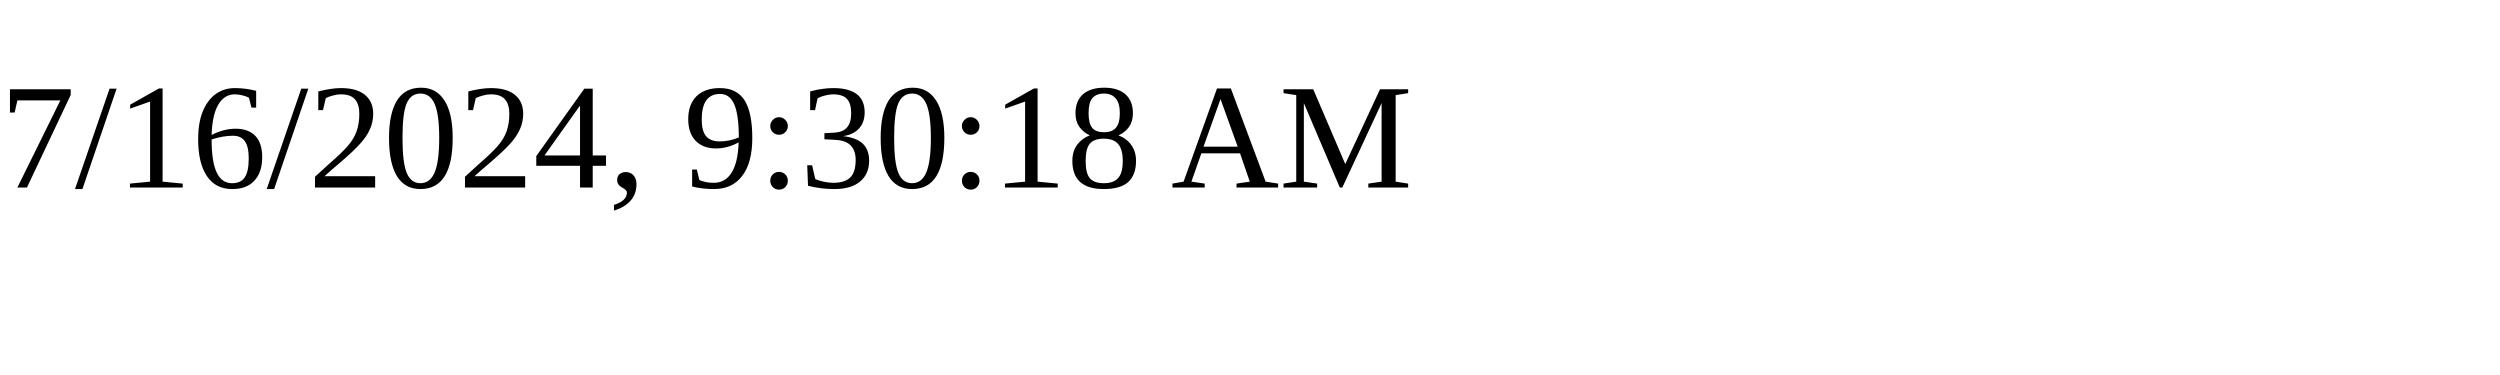
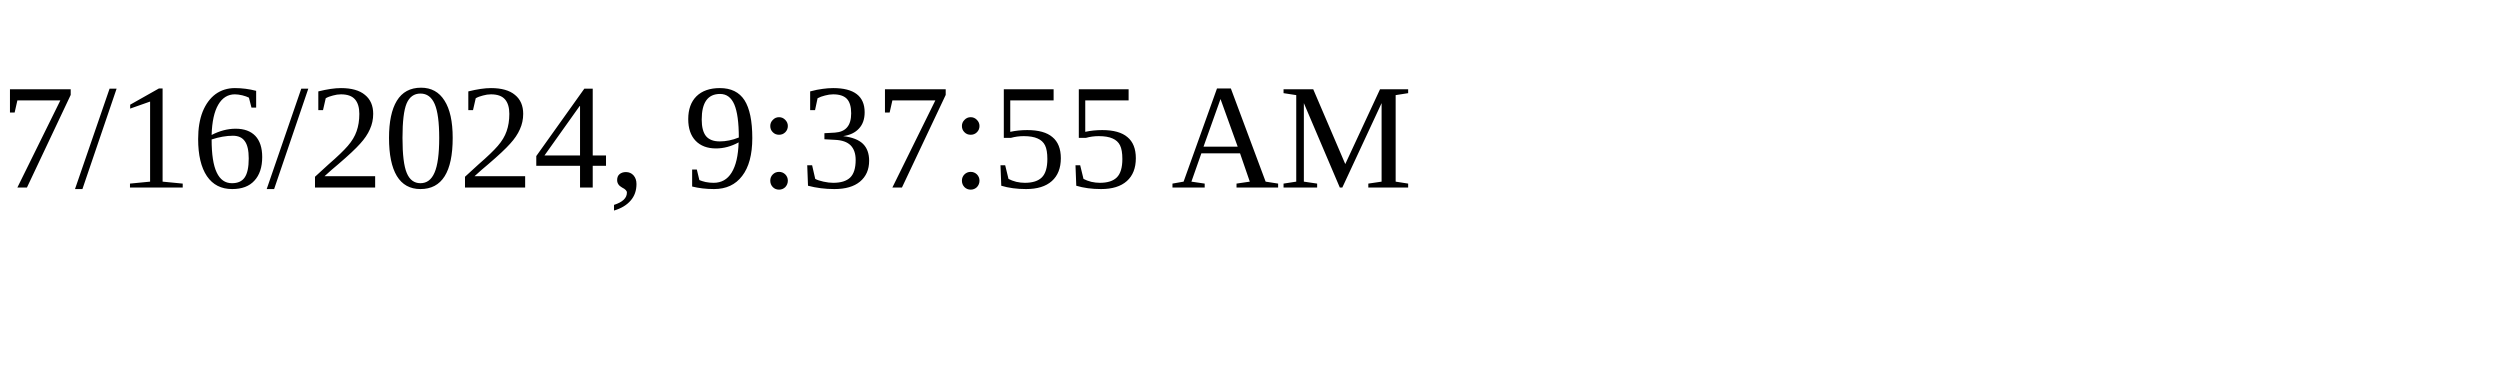
<svg xmlns="http://www.w3.org/2000/svg" height="30" width="200">
-   <text x="0" y="15">7/16/2024, 9:30:18 AM</text>
+   <text x="0" y="15">7/16/2024, 9:37:55 AM</text>
</svg>
